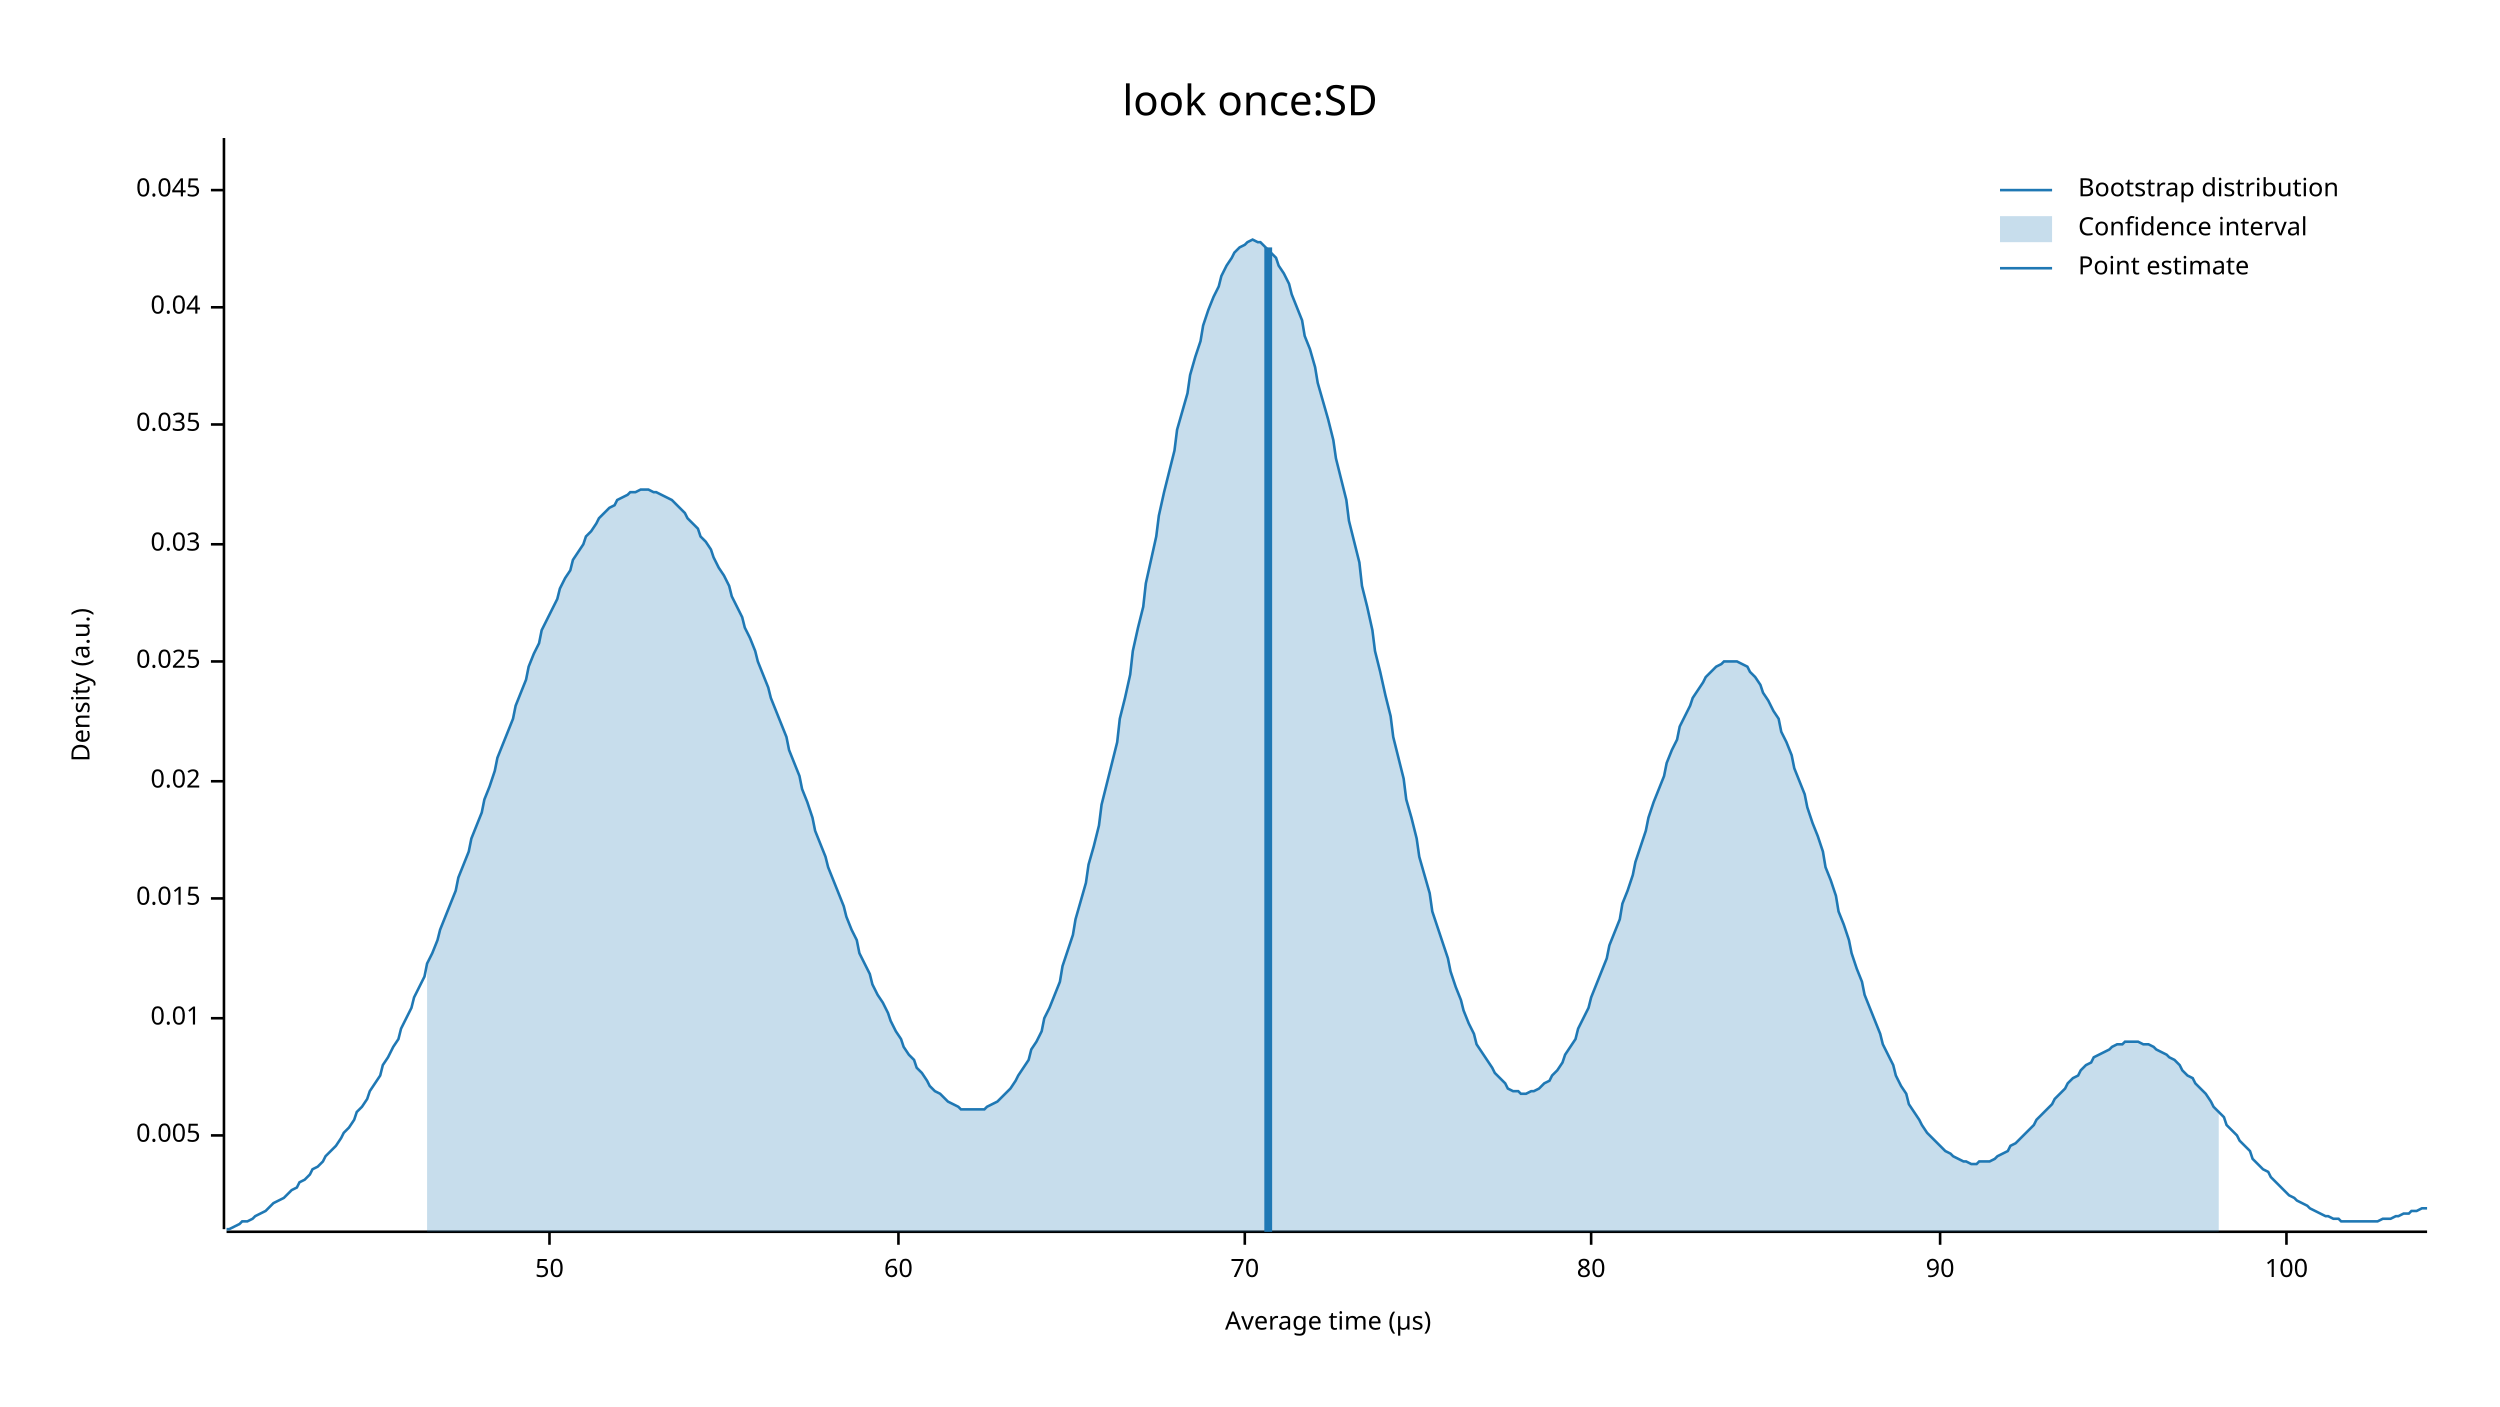
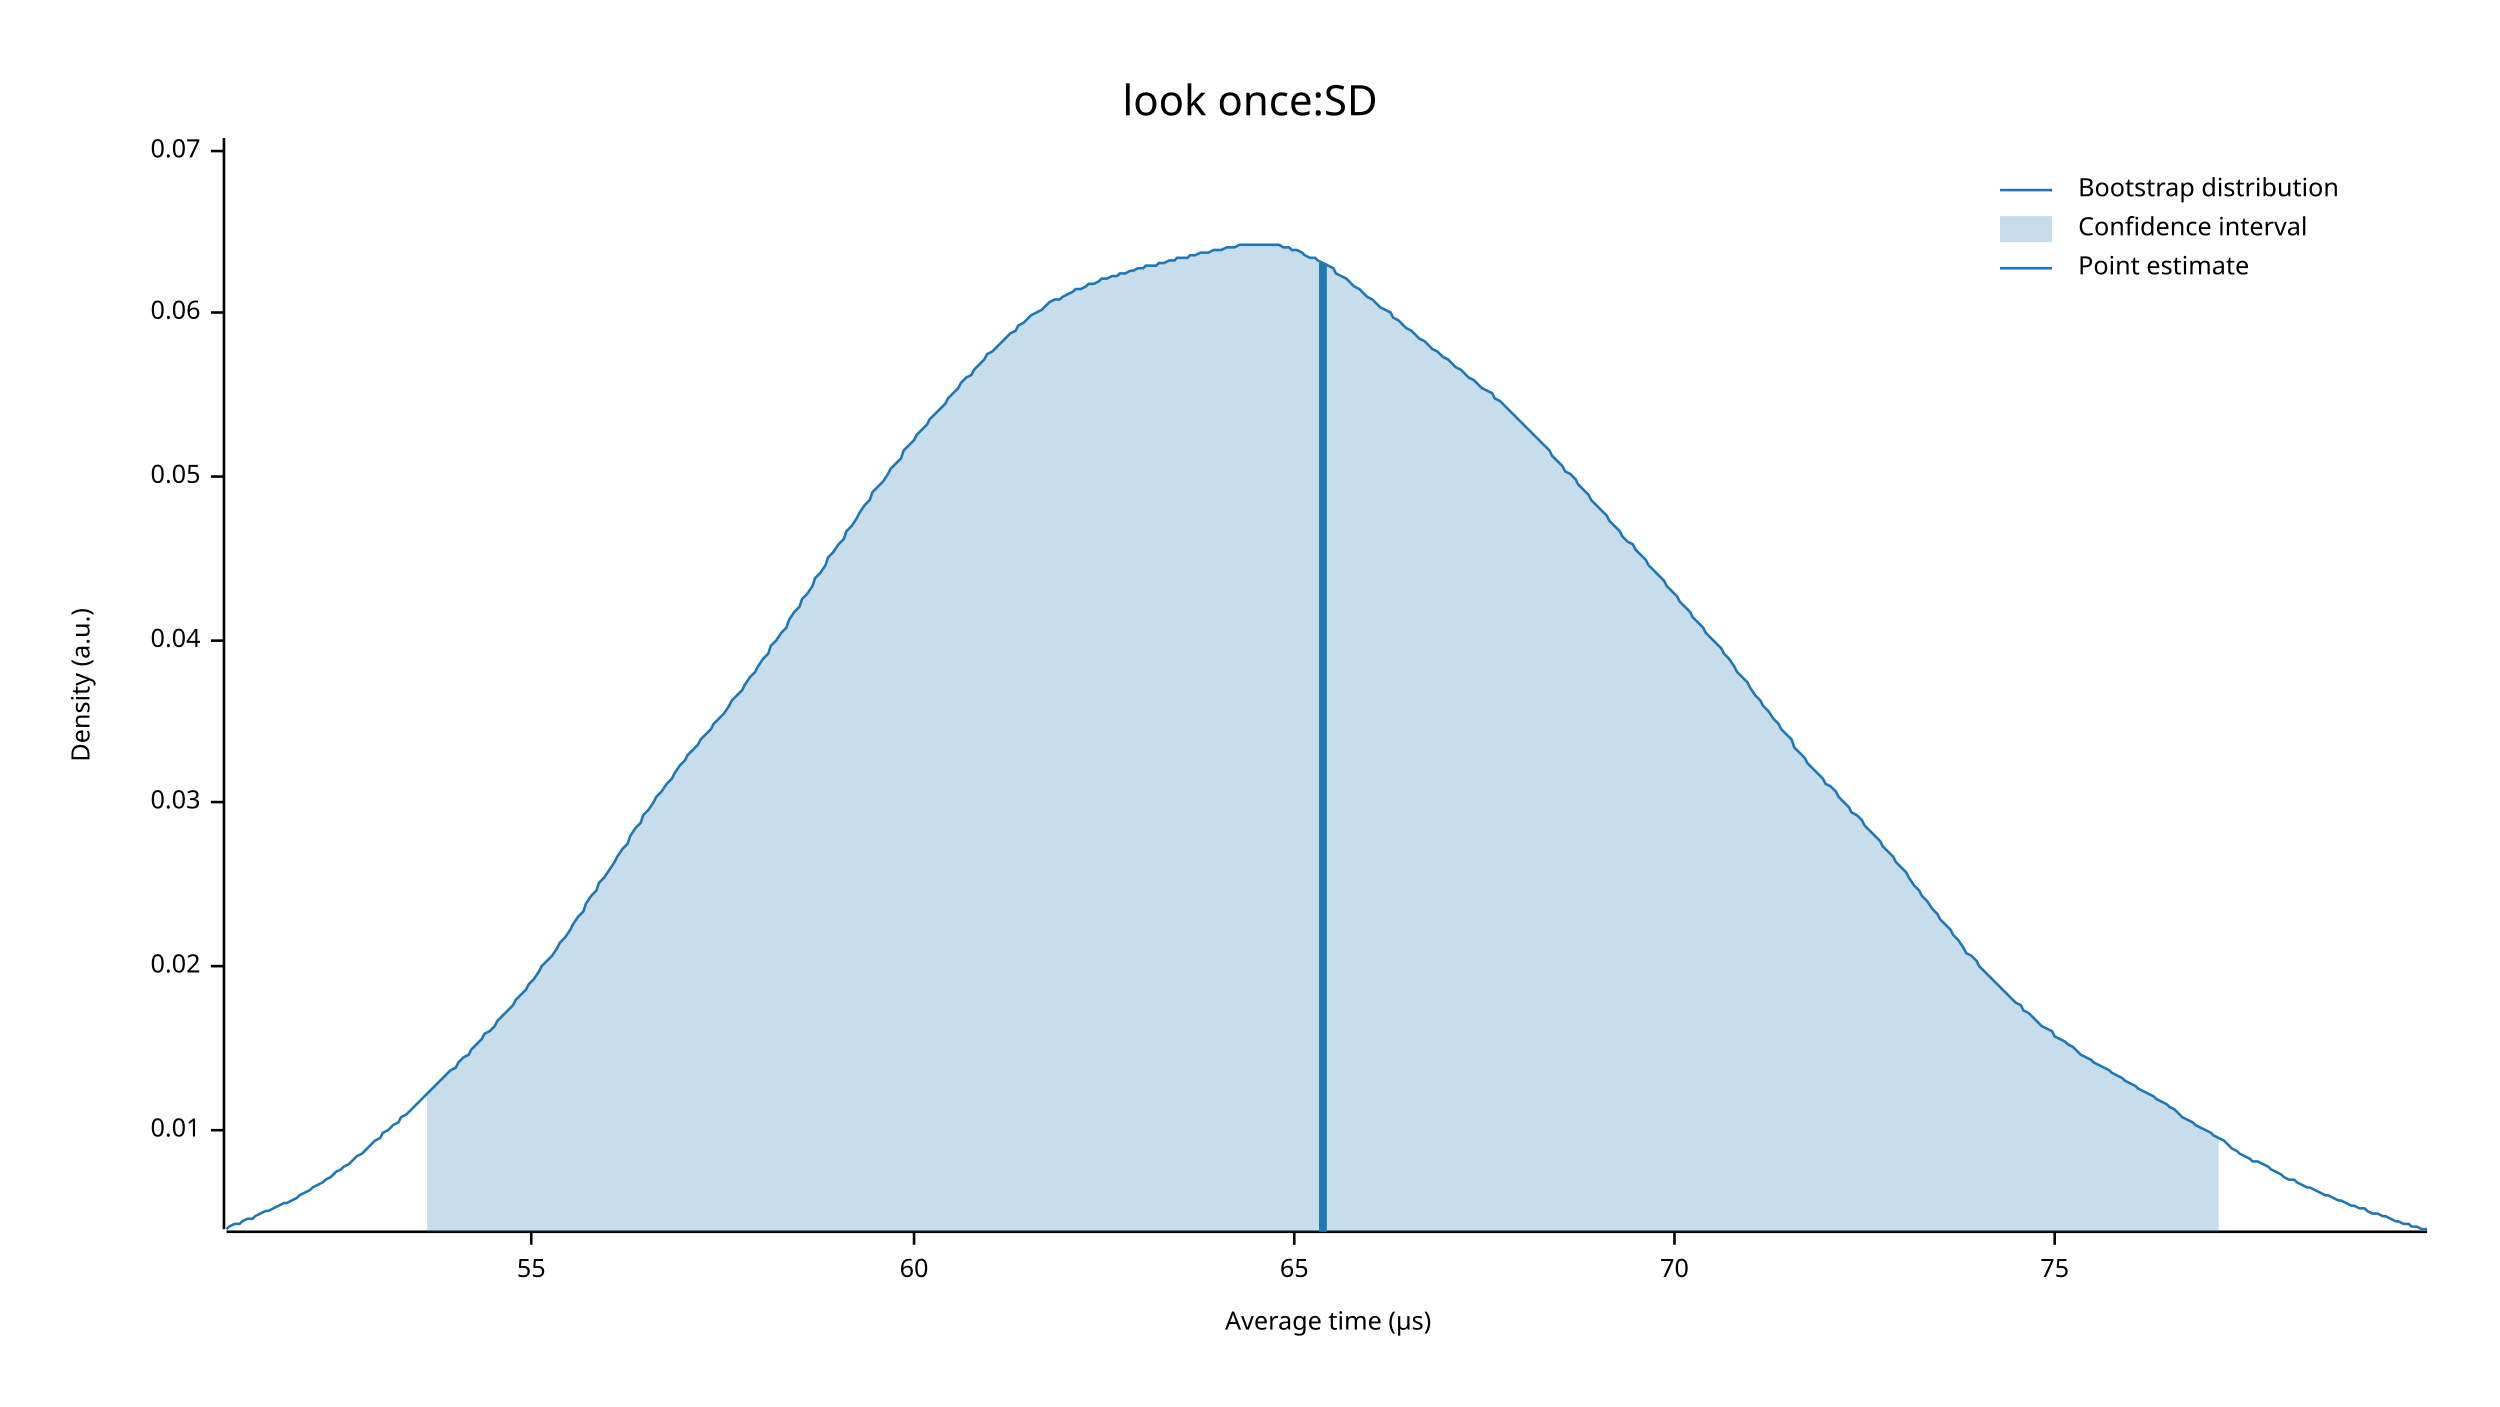
<svg xmlns="http://www.w3.org/2000/svg" width="960" height="540" viewBox="0 0 960 540">
  <text x="480" y="32" dy="0.76em" text-anchor="middle" font-family="sans-serif" font-size="16.129" opacity="1" fill="#000000">
look once:SD
</text>
  <text x="27" y="263" dy="0.76em" text-anchor="middle" font-family="sans-serif" font-size="9.677" opacity="1" fill="#000000" transform="rotate(270, 27, 263)">
Density (a.u.)
</text>
  <text x="510" y="513" dy="-0.5ex" text-anchor="middle" font-family="sans-serif" font-size="9.677" opacity="1" fill="#000000">
Average time (µs)
</text>
  <polyline fill="none" opacity="1" stroke="#000000" stroke-width="1" points="86,53 86,472 " />
-   <text x="77" y="436" dy="0.5ex" text-anchor="end" font-family="sans-serif" font-size="9.677" opacity="1" fill="#000000">
- 0.005
- </text>
-   <polyline fill="none" opacity="1" stroke="#000000" stroke-width="1" points="81,436 86,436 " />
-   <text x="77" y="391" dy="0.5ex" text-anchor="end" font-family="sans-serif" font-size="9.677" opacity="1" fill="#000000">
+   <text x="77" y="434" dy="0.5ex" text-anchor="end" font-family="sans-serif" font-size="9.677" opacity="1" fill="#000000">
0.01
</text>
-   <polyline fill="none" opacity="1" stroke="#000000" stroke-width="1" points="81,391 86,391 " />
-   <text x="77" y="345" dy="0.5ex" text-anchor="end" font-family="sans-serif" font-size="9.677" opacity="1" fill="#000000">
- 0.015
- </text>
-   <polyline fill="none" opacity="1" stroke="#000000" stroke-width="1" points="81,345 86,345 " />
-   <text x="77" y="300" dy="0.5ex" text-anchor="end" font-family="sans-serif" font-size="9.677" opacity="1" fill="#000000">
+   <polyline fill="none" opacity="1" stroke="#000000" stroke-width="1" points="81,434 86,434 " />
+   <text x="77" y="371" dy="0.5ex" text-anchor="end" font-family="sans-serif" font-size="9.677" opacity="1" fill="#000000">
0.02
</text>
-   <polyline fill="none" opacity="1" stroke="#000000" stroke-width="1" points="81,300 86,300 " />
-   <text x="77" y="254" dy="0.5ex" text-anchor="end" font-family="sans-serif" font-size="9.677" opacity="1" fill="#000000">
- 0.025
- </text>
-   <polyline fill="none" opacity="1" stroke="#000000" stroke-width="1" points="81,254 86,254 " />
-   <text x="77" y="209" dy="0.5ex" text-anchor="end" font-family="sans-serif" font-size="9.677" opacity="1" fill="#000000">
+   <polyline fill="none" opacity="1" stroke="#000000" stroke-width="1" points="81,371 86,371 " />
+   <text x="77" y="308" dy="0.5ex" text-anchor="end" font-family="sans-serif" font-size="9.677" opacity="1" fill="#000000">
0.03
</text>
-   <polyline fill="none" opacity="1" stroke="#000000" stroke-width="1" points="81,209 86,209 " />
-   <text x="77" y="163" dy="0.5ex" text-anchor="end" font-family="sans-serif" font-size="9.677" opacity="1" fill="#000000">
- 0.035
- </text>
-   <polyline fill="none" opacity="1" stroke="#000000" stroke-width="1" points="81,163 86,163 " />
-   <text x="77" y="118" dy="0.5ex" text-anchor="end" font-family="sans-serif" font-size="9.677" opacity="1" fill="#000000">
+   <polyline fill="none" opacity="1" stroke="#000000" stroke-width="1" points="81,308 86,308 " />
+   <text x="77" y="246" dy="0.5ex" text-anchor="end" font-family="sans-serif" font-size="9.677" opacity="1" fill="#000000">
0.04
</text>
-   <polyline fill="none" opacity="1" stroke="#000000" stroke-width="1" points="81,118 86,118 " />
-   <text x="77" y="73" dy="0.5ex" text-anchor="end" font-family="sans-serif" font-size="9.677" opacity="1" fill="#000000">
- 0.045
+   <polyline fill="none" opacity="1" stroke="#000000" stroke-width="1" points="81,246 86,246 " />
+   <text x="77" y="183" dy="0.5ex" text-anchor="end" font-family="sans-serif" font-size="9.677" opacity="1" fill="#000000">
+ 0.05
</text>
-   <polyline fill="none" opacity="1" stroke="#000000" stroke-width="1" points="81,73 86,73 " />
+   <polyline fill="none" opacity="1" stroke="#000000" stroke-width="1" points="81,183 86,183 " />
+   <text x="77" y="120" dy="0.5ex" text-anchor="end" font-family="sans-serif" font-size="9.677" opacity="1" fill="#000000">
+ 0.06
+ </text>
+   <polyline fill="none" opacity="1" stroke="#000000" stroke-width="1" points="81,120 86,120 " />
+   <text x="77" y="58" dy="0.5ex" text-anchor="end" font-family="sans-serif" font-size="9.677" opacity="1" fill="#000000">
+ 0.07
+ </text>
+   <polyline fill="none" opacity="1" stroke="#000000" stroke-width="1" points="81,58 86,58 " />
  <polyline fill="none" opacity="1" stroke="#000000" stroke-width="1" points="87,473 932,473 " />
-   <text x="211" y="483" dy="0.76em" text-anchor="middle" font-family="sans-serif" font-size="9.677" opacity="1" fill="#000000">
- 50
+   <text x="204" y="483" dy="0.76em" text-anchor="middle" font-family="sans-serif" font-size="9.677" opacity="1" fill="#000000">
+ 55
</text>
-   <polyline fill="none" opacity="1" stroke="#000000" stroke-width="1" points="211,473 211,478 " />
-   <text x="345" y="483" dy="0.76em" text-anchor="middle" font-family="sans-serif" font-size="9.677" opacity="1" fill="#000000">
+   <polyline fill="none" opacity="1" stroke="#000000" stroke-width="1" points="204,473 204,478 " />
+   <text x="351" y="483" dy="0.76em" text-anchor="middle" font-family="sans-serif" font-size="9.677" opacity="1" fill="#000000">
60
</text>
-   <polyline fill="none" opacity="1" stroke="#000000" stroke-width="1" points="345,473 345,478 " />
-   <text x="478" y="483" dy="0.76em" text-anchor="middle" font-family="sans-serif" font-size="9.677" opacity="1" fill="#000000">
+   <polyline fill="none" opacity="1" stroke="#000000" stroke-width="1" points="351,473 351,478 " />
+   <text x="497" y="483" dy="0.76em" text-anchor="middle" font-family="sans-serif" font-size="9.677" opacity="1" fill="#000000">
+ 65
+ </text>
+   <polyline fill="none" opacity="1" stroke="#000000" stroke-width="1" points="497,473 497,478 " />
+   <text x="643" y="483" dy="0.76em" text-anchor="middle" font-family="sans-serif" font-size="9.677" opacity="1" fill="#000000">
70
</text>
-   <polyline fill="none" opacity="1" stroke="#000000" stroke-width="1" points="478,473 478,478 " />
-   <text x="611" y="483" dy="0.76em" text-anchor="middle" font-family="sans-serif" font-size="9.677" opacity="1" fill="#000000">
- 80
+   <polyline fill="none" opacity="1" stroke="#000000" stroke-width="1" points="643,473 643,478 " />
+   <text x="789" y="483" dy="0.76em" text-anchor="middle" font-family="sans-serif" font-size="9.677" opacity="1" fill="#000000">
+ 75
</text>
-   <polyline fill="none" opacity="1" stroke="#000000" stroke-width="1" points="611,473 611,478 " />
-   <text x="745" y="483" dy="0.76em" text-anchor="middle" font-family="sans-serif" font-size="9.677" opacity="1" fill="#000000">
- 90
- </text>
-   <polyline fill="none" opacity="1" stroke="#000000" stroke-width="1" points="745,473 745,478 " />
-   <text x="878" y="483" dy="0.76em" text-anchor="middle" font-family="sans-serif" font-size="9.677" opacity="1" fill="#000000">
- 100
- </text>
-   <polyline fill="none" opacity="1" stroke="#000000" stroke-width="1" points="878,473 878,478 " />
-   <polyline fill="none" opacity="1" stroke="#1F78B4" stroke-width="1" points="87,472 88,472 90,471 92,470 93,469 95,469 97,468 98,467 100,466 102,465 103,464 105,462 107,461 109,460 110,459 112,457 114,456 115,454 117,453 119,451 120,449 122,448 124,446 125,444 127,442 129,440 131,437 132,435 134,433 136,430 137,427 139,425 141,422 142,419 144,416 146,413 147,409 149,406 151,402 153,399 154,395 156,391 158,387 159,383 161,379 163,375 164,370 166,366 168,361 169,357 171,352 173,347 175,342 176,337 178,332 180,327 181,322 183,317 185,312 186,307 188,302 190,296 191,291 193,286 195,281 197,276 198,271 200,266 202,261 203,256 205,251 207,247 208,242 210,238 212,234 214,230 215,226 217,222 219,219 220,215 222,212 224,209 225,206 227,204 229,201 230,199 232,197 234,195 236,194 237,192 239,191 241,190 242,189 244,189 246,188 247,188 249,188 251,189 252,189 254,190 256,191 258,192 259,193 261,195 263,197 264,199 266,201 268,203 269,206 271,208 273,211 274,214 276,218 278,221 280,225 281,229 283,233 285,237 286,241 288,245 290,250 291,254 293,259 295,264 296,268 298,273 300,278 302,283 303,288 305,293 307,298 308,303 310,308 312,314 313,319 315,324 317,329 318,333 320,338 322,343 324,348 325,352 327,357 329,361 330,366 332,370 334,374 335,378 337,382 339,385 341,389 342,392 344,396 346,399 347,402 349,405 351,407 352,410 354,412 356,415 357,417 359,419 361,420 363,422 364,423 366,424 368,425 369,426 371,426 373,426 374,426 376,426 378,426 379,425 381,424 383,423 385,421 386,420 388,418 390,415 391,413 393,410 395,407 396,403 398,400 400,396 401,391 403,387 405,382 407,377 408,371 410,365 412,359 413,353 415,346 417,339 418,332 420,325 422,317 423,309 425,301 427,293 429,285 430,276 432,268 434,259 435,250 437,241 439,233 440,224 442,215 444,206 445,198 447,189 449,181 451,173 452,165 454,158 456,151 457,144 459,137 461,131 462,125 464,119 466,114 468,110 469,106 471,102 473,99 474,97 476,95 478,94 479,93 481,92 483,93 484,93 486,95 488,97 490,99 491,102 493,105 495,109 496,113 498,118 500,123 501,129 503,134 505,141 506,147 508,154 510,161 512,169 513,176 515,184 517,192 518,200 520,208 522,216 523,225 525,233 527,242 528,250 530,258 532,267 534,275 535,283 537,291 539,299 540,307 542,314 544,322 545,329 547,336 549,343 550,350 552,356 554,362 556,368 557,373 559,379 561,384 562,388 564,393 566,397 567,401 569,404 571,407 573,410 574,412 576,414 578,416 579,418 581,419 583,419 584,420 586,420 588,419 589,419 591,418 593,416 595,415 596,413 598,411 600,408 601,405 603,402 605,399 606,395 608,391 610,387 611,383 613,378 615,373 617,368 618,363 620,358 622,353 623,347 625,342 627,336 628,331 630,325 632,319 633,314 635,308 637,303 639,298 640,293 642,288 644,284 645,279 647,275 649,271 650,268 652,265 654,262 655,260 657,258 659,256 661,255 662,254 664,254 666,254 667,254 669,255 671,256 672,258 674,260 676,263 677,266 679,269 681,273 683,276 684,281 686,285 688,290 689,295 691,300 693,305 694,310 696,316 698,321 700,327 701,333 703,338 705,344 706,350 708,355 710,361 711,366 713,372 715,377 716,382 718,387 720,392 722,397 723,401 725,405 727,409 728,413 730,417 732,420 733,424 735,427 737,430 738,432 740,435 742,437 744,439 745,440 747,442 749,443 750,444 752,445 754,446 755,446 757,447 759,447 760,446 762,446 764,446 766,445 767,444 769,443 771,442 772,440 774,439 776,437 777,436 779,434 781,432 782,430 784,428 786,426 788,424 789,422 791,420 793,418 794,416 796,414 798,413 799,411 801,409 803,408 804,406 806,405 808,404 810,403 811,402 813,401 815,401 816,400 818,400 820,400 821,400 823,401 825,401 827,402 828,403 830,404 832,405 833,406 835,407 837,409 838,411 840,413 842,414 843,416 845,418 847,420 849,423 850,425 852,427 854,429 855,432 857,434 859,436 860,438 862,440 864,442 865,445 867,447 869,449 871,450 872,452 874,454 876,456 877,457 879,459 881,460 882,461 884,462 886,463 887,464 889,465 891,466 893,467 894,467 896,468 898,468 899,469 901,469 903,469 904,469 906,469 908,469 909,469 911,469 913,469 915,468 916,468 918,468 920,467 921,467 923,466 925,466 926,465 928,465 930,464 932,464 " />
-   <polygon opacity="0.25" fill="#1F78B4" points="164,370 166,366 168,361 169,357 171,352 173,347 175,342 176,337 178,332 180,327 181,322 183,317 185,312 186,307 188,302 190,296 191,291 193,286 195,281 197,276 198,271 200,266 202,261 203,256 205,251 207,247 208,242 210,238 212,234 214,230 215,226 217,222 219,219 220,215 222,212 224,209 225,206 227,204 229,201 230,199 232,197 234,195 236,194 237,192 239,191 241,190 242,189 244,189 246,188 247,188 249,188 251,189 252,189 254,190 256,191 258,192 259,193 261,195 263,197 264,199 266,201 268,203 269,206 271,208 273,211 274,214 276,218 278,221 280,225 281,229 283,233 285,237 286,241 288,245 290,250 291,254 293,259 295,264 296,268 298,273 300,278 302,283 303,288 305,293 307,298 308,303 310,308 312,314 313,319 315,324 317,329 318,333 320,338 322,343 324,348 325,352 327,357 329,361 330,366 332,370 334,374 335,378 337,382 339,385 341,389 342,392 344,396 346,399 347,402 349,405 351,407 352,410 354,412 356,415 357,417 359,419 361,420 363,422 364,423 366,424 368,425 369,426 371,426 373,426 374,426 376,426 378,426 379,425 381,424 383,423 385,421 386,420 388,418 390,415 391,413 393,410 395,407 396,403 398,400 400,396 401,391 403,387 405,382 407,377 408,371 410,365 412,359 413,353 415,346 417,339 418,332 420,325 422,317 423,309 425,301 427,293 429,285 430,276 432,268 434,259 435,250 437,241 439,233 440,224 442,215 444,206 445,198 447,189 449,181 451,173 452,165 454,158 456,151 457,144 459,137 461,131 462,125 464,119 466,114 468,110 469,106 471,102 473,99 474,97 476,95 478,94 479,93 481,92 483,93 484,93 486,95 488,97 490,99 491,102 493,105 495,109 496,113 498,118 500,123 501,129 503,134 505,141 506,147 508,154 510,161 512,169 513,176 515,184 517,192 518,200 520,208 522,216 523,225 525,233 527,242 528,250 530,258 532,267 534,275 535,283 537,291 539,299 540,307 542,314 544,322 545,329 547,336 549,343 550,350 552,356 554,362 556,368 557,373 559,379 561,384 562,388 564,393 566,397 567,401 569,404 571,407 573,410 574,412 576,414 578,416 579,418 581,419 583,419 584,420 586,420 588,419 589,419 591,418 593,416 595,415 596,413 598,411 600,408 601,405 603,402 605,399 606,395 608,391 610,387 611,383 613,378 615,373 617,368 618,363 620,358 622,353 623,347 625,342 627,336 628,331 630,325 632,319 633,314 635,308 637,303 639,298 640,293 642,288 644,284 645,279 647,275 649,271 650,268 652,265 654,262 655,260 657,258 659,256 661,255 662,254 664,254 666,254 667,254 669,255 671,256 672,258 674,260 676,263 677,266 679,269 681,273 683,276 684,281 686,285 688,290 689,295 691,300 693,305 694,310 696,316 698,321 700,327 701,333 703,338 705,344 706,350 708,355 710,361 711,366 713,372 715,377 716,382 718,387 720,392 722,397 723,401 725,405 727,409 728,413 730,417 732,420 733,424 735,427 737,430 738,432 740,435 742,437 744,439 745,440 747,442 749,443 750,444 752,445 754,446 755,446 757,447 759,447 760,446 762,446 764,446 766,445 767,444 769,443 771,442 772,440 774,439 776,437 777,436 779,434 781,432 782,430 784,428 786,426 788,424 789,422 791,420 793,418 794,416 796,414 798,413 799,411 801,409 803,408 804,406 806,405 808,404 810,403 811,402 813,401 815,401 816,400 818,400 820,400 821,400 823,401 825,401 827,402 828,403 830,404 832,405 833,406 835,407 837,409 838,411 840,413 842,414 843,416 845,418 847,420 849,423 850,425 852,427 852,473 164,473 " />
-   <polyline fill="none" opacity="1" stroke="#1F78B4" stroke-width="3" points="487,473 487,95 " />
+   <polyline fill="none" opacity="1" stroke="#000000" stroke-width="1" points="789,473 789,478 " />
+   <polyline fill="none" opacity="1" stroke="#1F78B4" stroke-width="1" points="87,472 88,471 90,470 92,470 93,469 95,468 97,468 98,467 100,466 102,465 103,465 105,464 107,463 109,462 110,462 112,461 114,460 115,459 117,458 119,457 120,456 122,455 124,454 125,453 127,452 129,450 131,449 132,448 134,447 136,445 137,444 139,443 141,441 142,440 144,438 146,437 147,435 149,434 151,432 153,431 154,429 156,428 158,426 159,425 161,423 163,421 164,420 166,418 168,416 169,415 171,413 173,411 175,410 176,408 178,406 180,405 181,403 183,401 185,399 186,397 188,396 190,394 191,392 193,390 195,388 197,386 198,384 200,382 202,380 203,378 205,376 207,373 208,371 210,369 212,367 214,364 215,362 217,360 219,357 220,355 222,352 224,350 225,347 227,344 229,342 230,339 232,337 234,334 236,331 237,329 239,326 241,324 242,321 244,318 246,316 247,313 249,311 251,308 252,306 254,304 256,301 258,299 259,297 261,294 263,292 264,290 266,288 268,286 269,284 271,282 273,280 274,278 276,276 278,274 280,271 281,269 283,267 285,265 286,263 288,260 290,258 291,256 293,253 295,251 296,248 298,246 300,243 302,241 303,238 305,235 307,233 308,230 310,228 312,225 313,222 315,220 317,217 318,214 320,212 322,209 324,207 325,204 327,202 329,199 330,197 332,194 334,192 335,189 337,187 339,185 341,182 342,180 344,178 346,176 347,173 349,171 351,169 352,167 354,165 356,163 357,161 359,159 361,157 363,155 364,153 366,151 368,149 369,147 371,145 373,144 374,142 376,140 378,138 379,136 381,135 383,133 385,131 386,130 388,128 390,127 391,125 393,124 395,122 396,121 398,120 400,119 401,118 403,116 405,115 407,115 408,114 410,113 412,112 413,111 415,111 417,110 418,109 420,109 422,108 423,107 425,107 427,106 429,106 430,105 432,105 434,104 435,104 437,103 439,103 440,102 442,102 444,102 445,101 447,101 449,100 451,100 452,99 454,99 456,99 457,98 459,98 461,97 462,97 464,97 466,96 468,96 469,96 471,95 473,95 474,95 476,94 478,94 479,94 481,94 483,94 484,94 486,94 488,94 490,94 491,94 493,95 495,95 496,96 498,96 500,97 501,98 503,99 505,99 506,100 508,101 510,102 512,103 513,105 515,106 517,107 518,108 520,110 522,111 523,112 525,114 527,115 528,116 530,118 532,119 534,120 535,122 537,123 539,125 540,126 542,127 544,129 545,130 547,131 549,133 550,134 552,135 554,137 556,138 557,139 559,141 561,142 562,143 564,145 566,146 567,147 569,149 571,150 573,151 574,153 576,154 578,156 579,157 581,159 583,161 584,162 586,164 588,166 589,167 591,169 593,171 595,173 596,175 598,177 600,179 601,181 603,182 605,184 606,186 608,188 610,190 611,192 613,194 615,196 617,198 618,200 620,202 622,204 623,206 625,208 627,209 628,211 630,213 632,215 633,217 635,219 637,221 639,223 640,225 642,227 644,229 645,231 647,233 649,235 650,237 652,239 654,241 655,243 657,245 659,247 661,249 662,251 664,253 666,256 667,258 669,260 671,262 672,264 674,267 676,269 677,271 679,273 681,276 683,278 684,280 686,282 688,284 689,287 691,289 693,291 694,293 696,295 698,297 700,299 701,301 703,302 705,304 706,306 708,308 710,310 711,312 713,313 715,315 716,317 718,319 720,321 722,323 723,325 725,327 727,329 728,331 730,333 732,335 733,337 735,340 737,342 738,344 740,346 742,349 744,351 745,353 747,355 749,357 750,359 752,361 754,364 755,366 757,367 759,369 760,371 762,373 764,375 766,377 767,378 769,380 771,382 772,383 774,385 776,386 777,388 779,389 781,391 782,392 784,394 786,395 788,396 789,398 791,399 793,400 794,401 796,402 798,404 799,405 801,406 803,407 804,408 806,409 808,410 810,411 811,412 813,413 815,414 816,415 818,416 820,417 821,418 823,419 825,420 827,421 828,422 830,423 832,424 833,425 835,426 837,428 838,429 840,430 842,431 843,432 845,433 847,434 849,435 850,436 852,437 854,438 855,439 857,441 859,442 860,443 862,444 864,445 865,446 867,446 869,447 871,448 872,449 874,450 876,451 877,452 879,453 881,453 882,454 884,455 886,456 887,456 889,457 891,458 893,459 894,459 896,460 898,461 899,461 901,462 903,463 904,463 906,464 908,464 909,465 911,466 913,466 915,467 916,467 918,468 920,469 921,469 923,470 925,470 926,471 928,471 930,472 932,472 " />
+   <polygon opacity="0.25" fill="#1F78B4" points="164,420 166,418 168,416 169,415 171,413 173,411 175,410 176,408 178,406 180,405 181,403 183,401 185,399 186,397 188,396 190,394 191,392 193,390 195,388 197,386 198,384 200,382 202,380 203,378 205,376 207,373 208,371 210,369 212,367 214,364 215,362 217,360 219,357 220,355 222,352 224,350 225,347 227,344 229,342 230,339 232,337 234,334 236,331 237,329 239,326 241,324 242,321 244,318 246,316 247,313 249,311 251,308 252,306 254,304 256,301 258,299 259,297 261,294 263,292 264,290 266,288 268,286 269,284 271,282 273,280 274,278 276,276 278,274 280,271 281,269 283,267 285,265 286,263 288,260 290,258 291,256 293,253 295,251 296,248 298,246 300,243 302,241 303,238 305,235 307,233 308,230 310,228 312,225 313,222 315,220 317,217 318,214 320,212 322,209 324,207 325,204 327,202 329,199 330,197 332,194 334,192 335,189 337,187 339,185 341,182 342,180 344,178 346,176 347,173 349,171 351,169 352,167 354,165 356,163 357,161 359,159 361,157 363,155 364,153 366,151 368,149 369,147 371,145 373,144 374,142 376,140 378,138 379,136 381,135 383,133 385,131 386,130 388,128 390,127 391,125 393,124 395,122 396,121 398,120 400,119 401,118 403,116 405,115 407,115 408,114 410,113 412,112 413,111 415,111 417,110 418,109 420,109 422,108 423,107 425,107 427,106 429,106 430,105 432,105 434,104 435,104 437,103 439,103 440,102 442,102 444,102 445,101 447,101 449,100 451,100 452,99 454,99 456,99 457,98 459,98 461,97 462,97 464,97 466,96 468,96 469,96 471,95 473,95 474,95 476,94 478,94 479,94 481,94 483,94 484,94 486,94 488,94 490,94 491,94 493,95 495,95 496,96 498,96 500,97 501,98 503,99 505,99 506,100 508,101 510,102 512,103 513,105 515,106 517,107 518,108 520,110 522,111 523,112 525,114 527,115 528,116 530,118 532,119 534,120 535,122 537,123 539,125 540,126 542,127 544,129 545,130 547,131 549,133 550,134 552,135 554,137 556,138 557,139 559,141 561,142 562,143 564,145 566,146 567,147 569,149 571,150 573,151 574,153 576,154 578,156 579,157 581,159 583,161 584,162 586,164 588,166 589,167 591,169 593,171 595,173 596,175 598,177 600,179 601,181 603,182 605,184 606,186 608,188 610,190 611,192 613,194 615,196 617,198 618,200 620,202 622,204 623,206 625,208 627,209 628,211 630,213 632,215 633,217 635,219 637,221 639,223 640,225 642,227 644,229 645,231 647,233 649,235 650,237 652,239 654,241 655,243 657,245 659,247 661,249 662,251 664,253 666,256 667,258 669,260 671,262 672,264 674,267 676,269 677,271 679,273 681,276 683,278 684,280 686,282 688,284 689,287 691,289 693,291 694,293 696,295 698,297 700,299 701,301 703,302 705,304 706,306 708,308 710,310 711,312 713,313 715,315 716,317 718,319 720,321 722,323 723,325 725,327 727,329 728,331 730,333 732,335 733,337 735,340 737,342 738,344 740,346 742,349 744,351 745,353 747,355 749,357 750,359 752,361 754,364 755,366 757,367 759,369 760,371 762,373 764,375 766,377 767,378 769,380 771,382 772,383 774,385 776,386 777,388 779,389 781,391 782,392 784,394 786,395 788,396 789,398 791,399 793,400 794,401 796,402 798,404 799,405 801,406 803,407 804,408 806,409 808,410 810,411 811,412 813,413 815,414 816,415 818,416 820,417 821,418 823,419 825,420 827,421 828,422 830,423 832,424 833,425 835,426 837,428 838,429 840,430 842,431 843,432 845,433 847,434 849,435 850,436 852,437 852,473 164,473 " />
+   <polyline fill="none" opacity="1" stroke="#1F78B4" stroke-width="3" points="508,473 508,101 " />
  <text x="798" y="68" dy="0.76em" text-anchor="start" font-family="sans-serif" font-size="9.677" opacity="1" fill="#000000">
Bootstrap distribution
</text>
  <text x="798" y="83" dy="0.76em" text-anchor="start" font-family="sans-serif" font-size="9.677" opacity="1" fill="#000000">
Confidence interval
</text>
  <text x="798" y="98" dy="0.76em" text-anchor="start" font-family="sans-serif" font-size="9.677" opacity="1" fill="#000000">
Point estimate
</text>
  <polyline fill="none" opacity="1" stroke="#1F78B4" stroke-width="1" points="768,73 788,73 " />
  <rect x="768" y="83" width="20" height="10" opacity="0.25" fill="#1F78B4" stroke="none" />
  <polyline fill="none" opacity="1" stroke="#1F78B4" stroke-width="1" points="768,103 788,103 " />
</svg>
